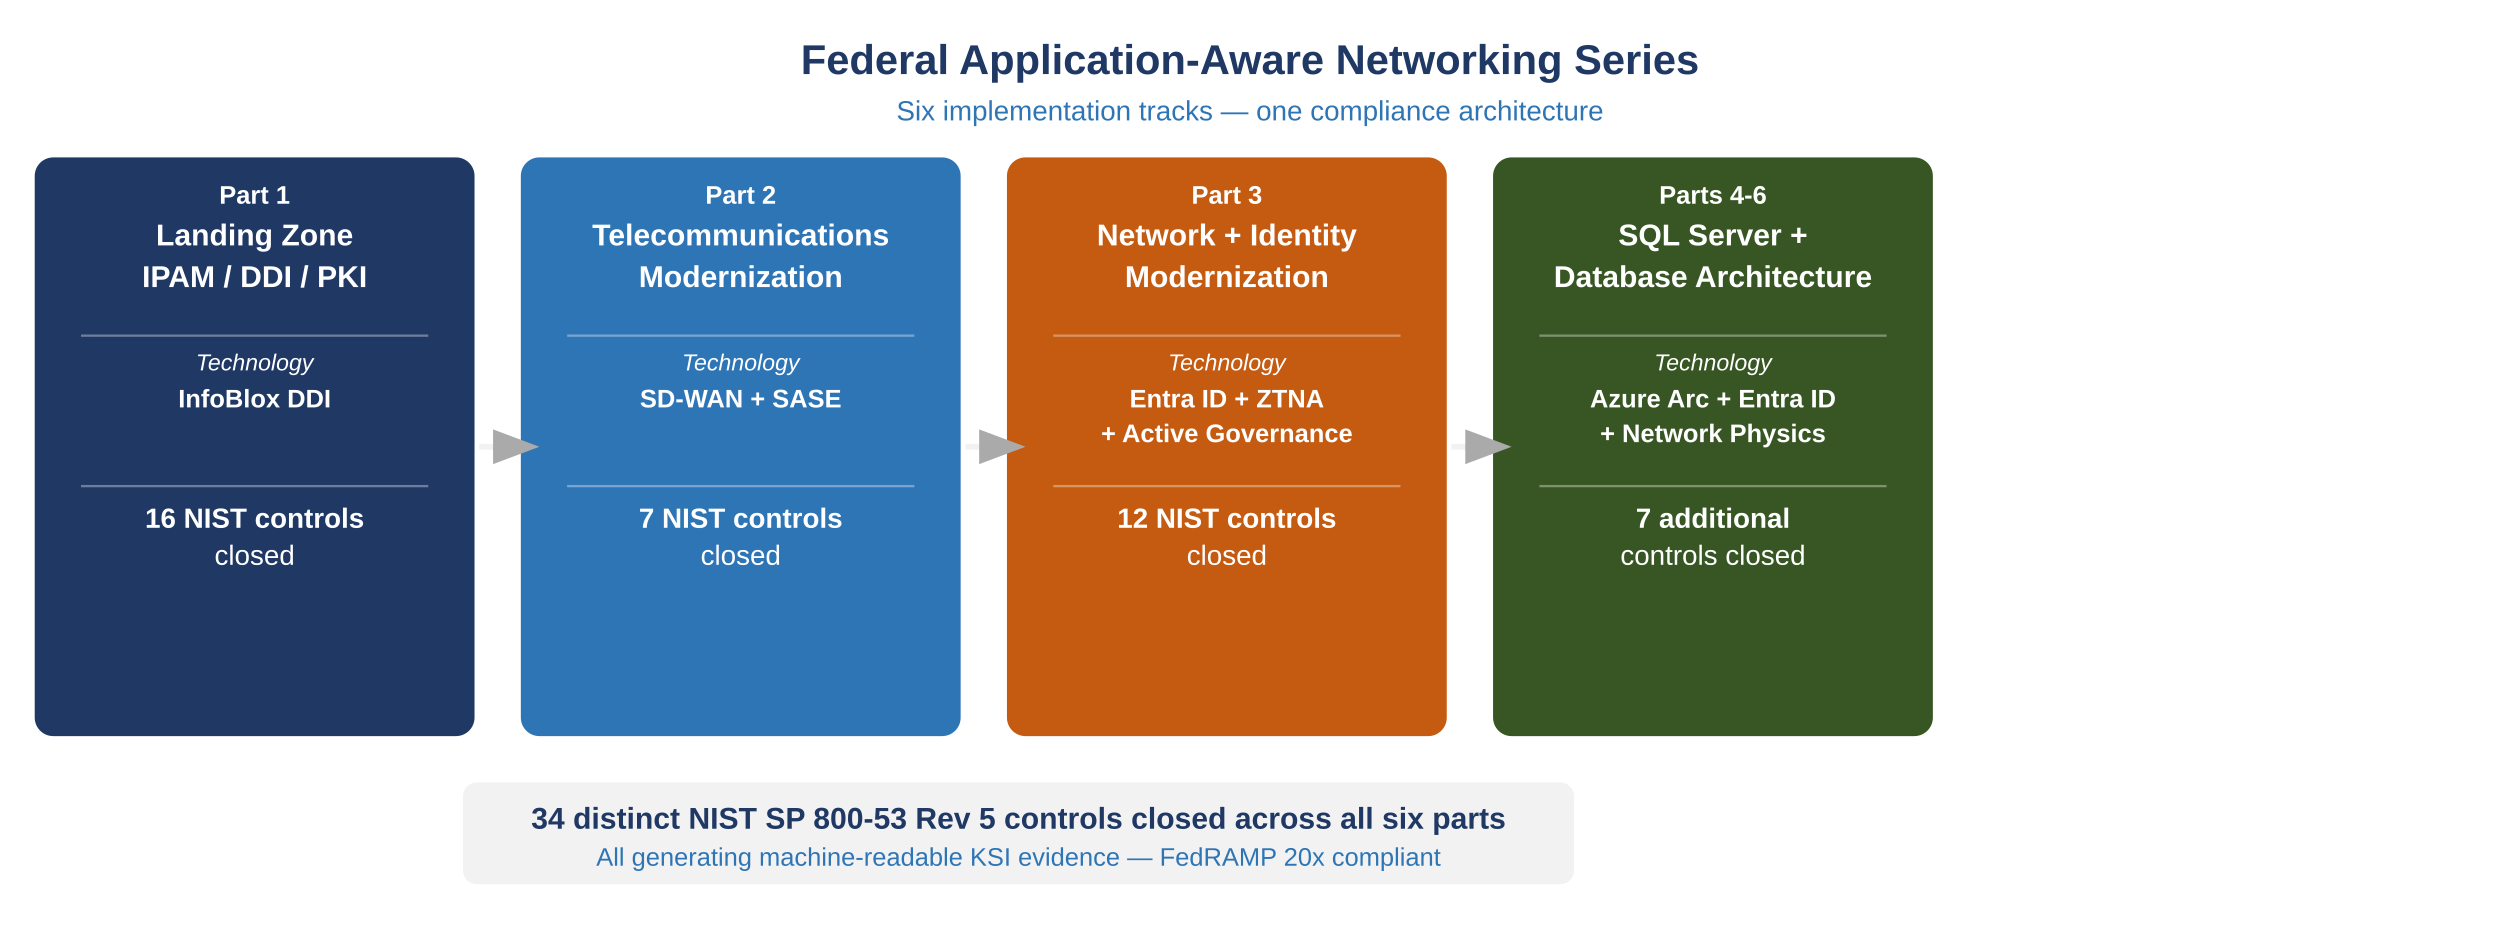
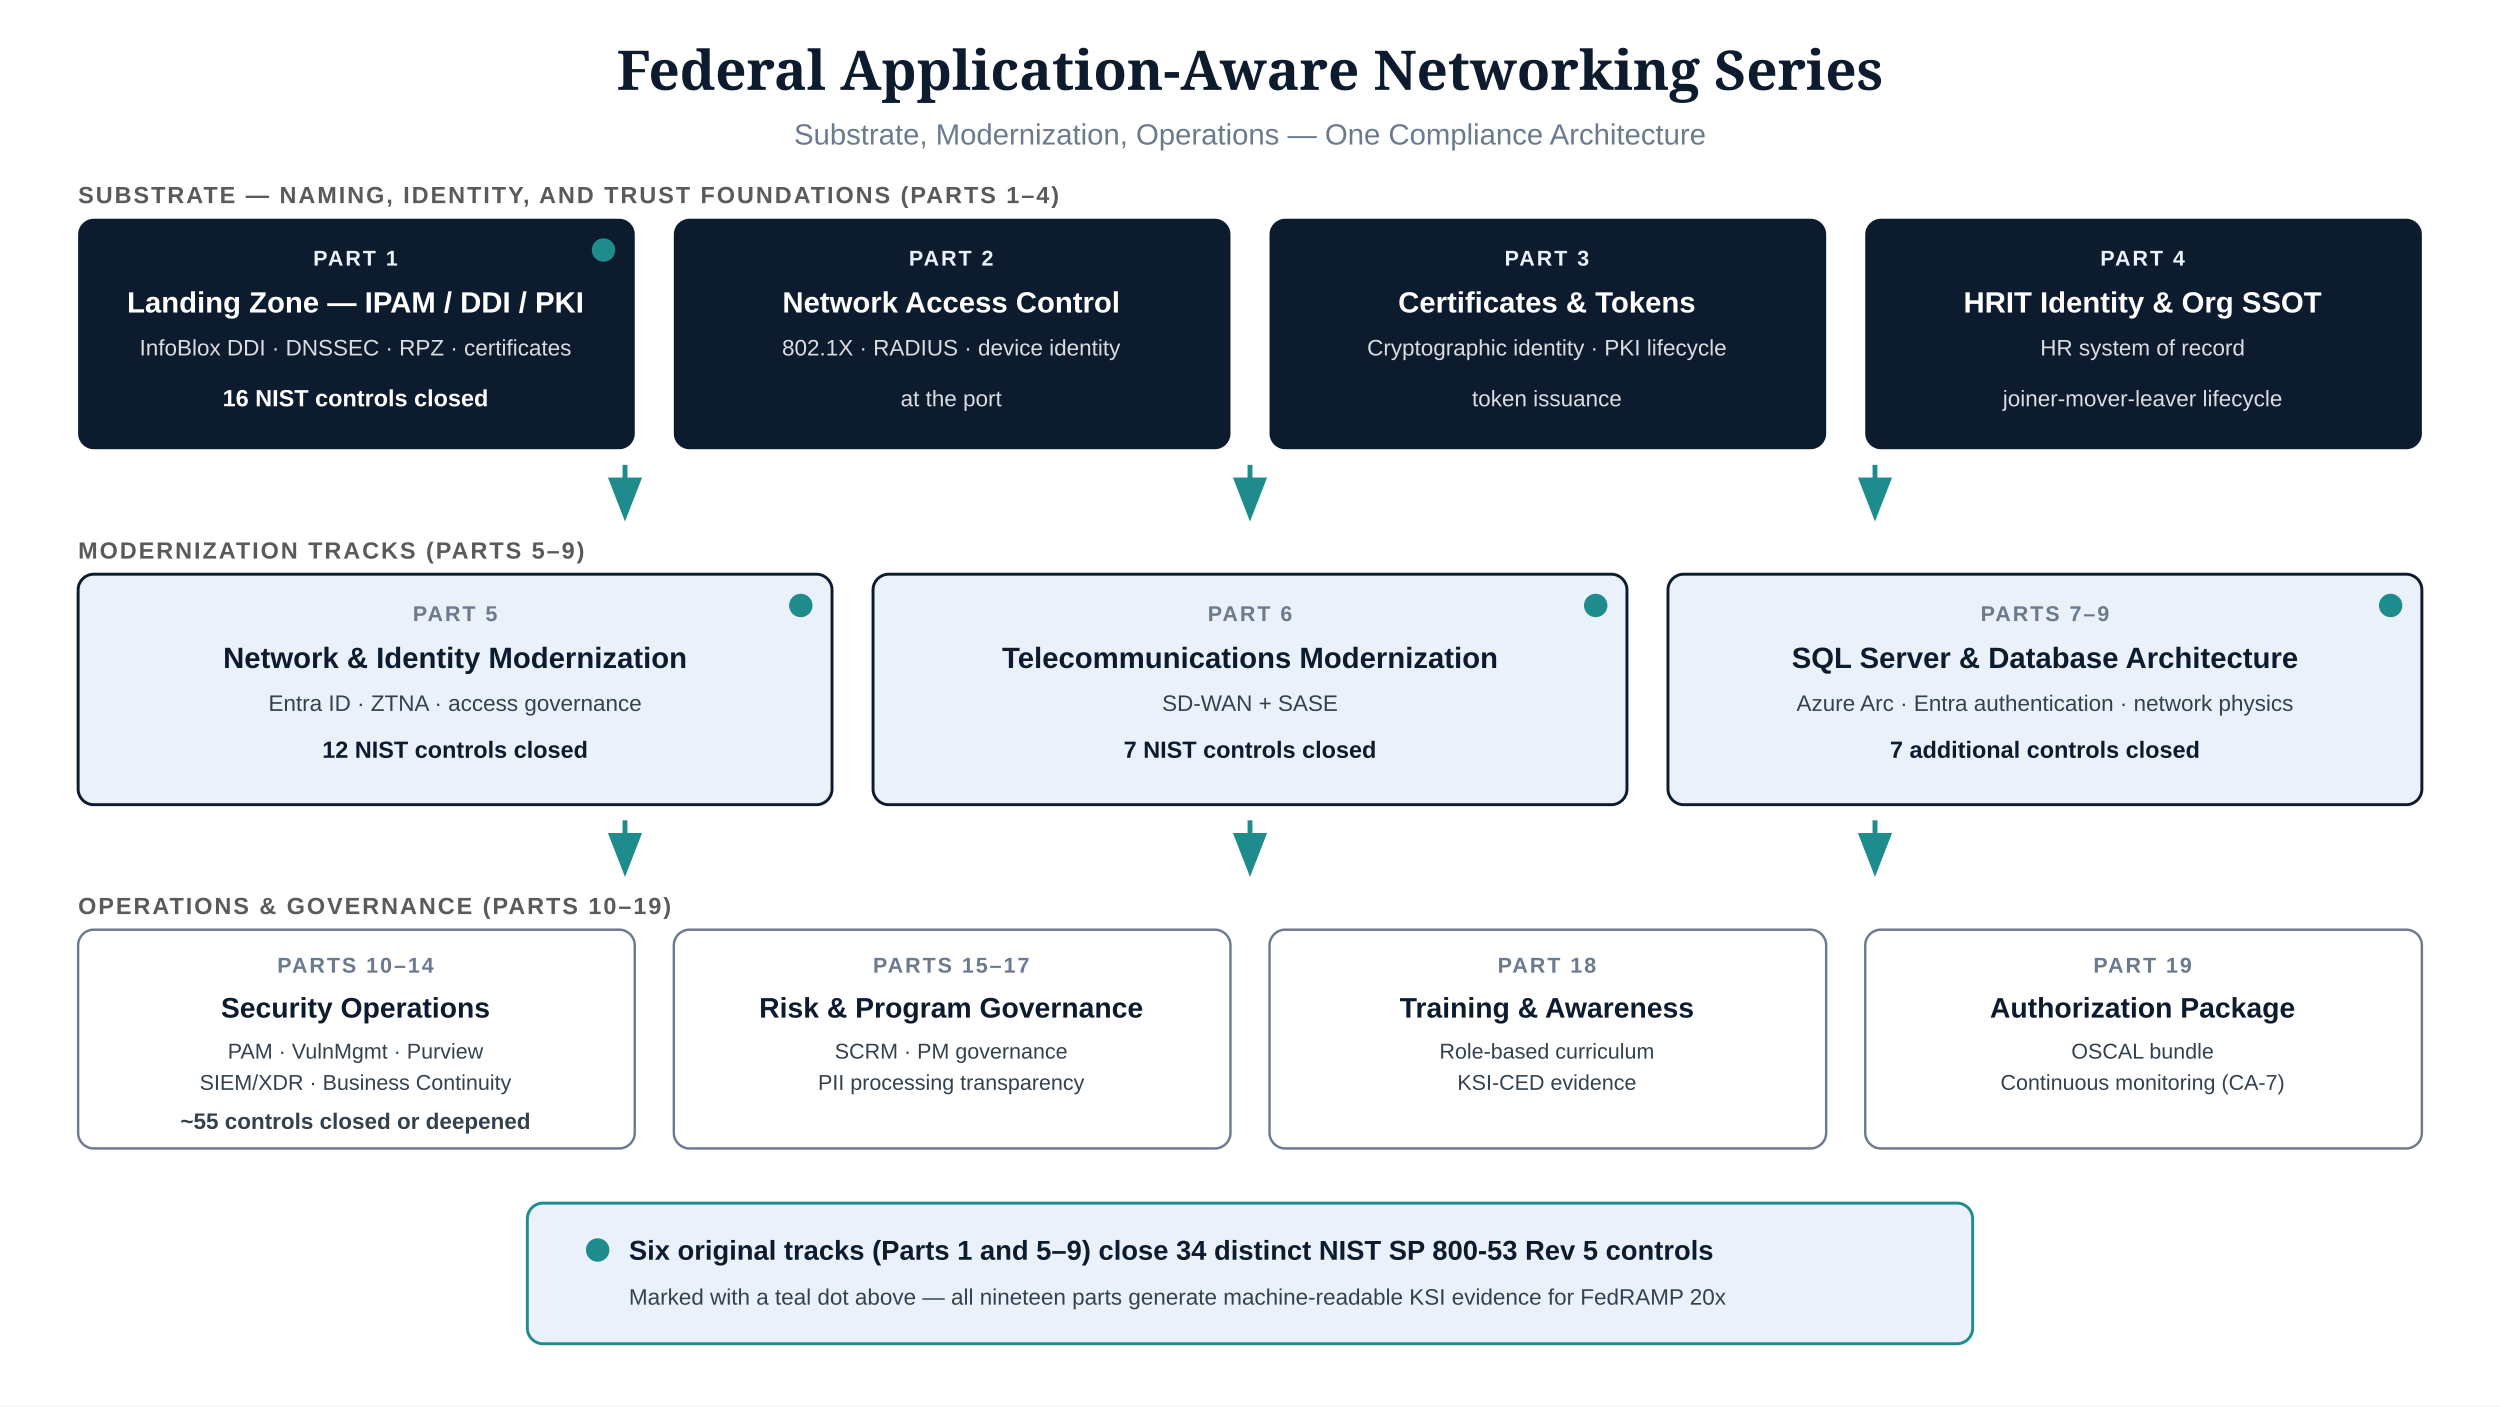
- <svg xmlns="http://www.w3.org/2000/svg" viewBox="0 0 1080 400" style="font-family:Arial,sans-serif;background:#FFFFFF;">
-   <rect width="1080" height="400" fill="#FFFFFF" />
+ <svg xmlns="http://www.w3.org/2000/svg" viewBox="0 0 1280 720">
+   <rect width="1280" height="720" fill="#FFFFFF" />
  <defs>
-     <marker id="arw" markerWidth="8" markerHeight="8" refX="6" refY="3" orient="auto">
-       <path d="M0,0 L0,6 L8,3 z" fill="#AAAAAA" />
+     <marker id="arw-teal" markerWidth="9" markerHeight="9" refX="7" refY="3.5" orient="auto">
+       <path d="M0,0 L0,7 L9,3.5 z" fill="#1E8C8C" />
    </marker>
  </defs>
-   <text x="540" y="32" text-anchor="middle" font-size="18" font-weight="bold" font-style="normal" fill="#1F3864">Federal Application-Aware Networking Series</text>
-   <text x="540" y="52" text-anchor="middle" font-size="12" font-weight="normal" font-style="normal" fill="#2E75B6">Six implementation tracks — one compliance architecture</text>
-   <rect x="15" y="68" width="190" height="250" rx="8" fill="#1F3864" />
-   <text x="110" y="88" text-anchor="middle" font-size="11" font-weight="bold" font-style="normal" fill="#FFFFFF">Part 1</text>
-   <text x="110" y="106" text-anchor="middle" font-size="13" font-weight="bold" font-style="normal" fill="#FFFFFF">Landing Zone</text>
-   <text x="110" y="124" text-anchor="middle" font-size="13" font-weight="bold" font-style="normal" fill="#FFFFFF">IPAM / DDI / PKI</text>
-   <line x1="35" y1="145" x2="185" y2="145" stroke="#FFFFFF" stroke-opacity="0.35" stroke-width="1" />
-   <text x="110" y="160" text-anchor="middle" font-size="10" font-weight="normal" font-style="italic" fill="#FFFFFF">Technology</text>
-   <text x="110" y="176" text-anchor="middle" font-size="11" font-weight="bold" font-style="normal" fill="#FFFFFF">InfoBlox DDI</text>
-   <line x1="35" y1="210" x2="185" y2="210" stroke="#FFFFFF" stroke-opacity="0.35" stroke-width="1" />
-   <text x="110" y="228" text-anchor="middle" font-size="12" font-weight="bold" font-style="normal" fill="#FFFFFF">16 NIST controls</text>
-   <text x="110" y="244" text-anchor="middle" font-size="12" font-weight="normal" font-style="normal" fill="#FFFFFF">closed</text>
-   <rect x="225" y="68" width="190" height="250" rx="8" fill="#2E75B6" />
-   <text x="320" y="88" text-anchor="middle" font-size="11" font-weight="bold" font-style="normal" fill="#FFFFFF">Part 2</text>
-   <text x="320" y="106" text-anchor="middle" font-size="13" font-weight="bold" font-style="normal" fill="#FFFFFF">Telecommunications</text>
-   <text x="320" y="124" text-anchor="middle" font-size="13" font-weight="bold" font-style="normal" fill="#FFFFFF">Modernization</text>
-   <line x1="245" y1="145" x2="395" y2="145" stroke="#FFFFFF" stroke-opacity="0.35" stroke-width="1" />
-   <text x="320" y="160" text-anchor="middle" font-size="10" font-weight="normal" font-style="italic" fill="#FFFFFF">Technology</text>
-   <text x="320" y="176" text-anchor="middle" font-size="11" font-weight="bold" font-style="normal" fill="#FFFFFF">SD-WAN + SASE</text>
-   <line x1="245" y1="210" x2="395" y2="210" stroke="#FFFFFF" stroke-opacity="0.35" stroke-width="1" />
-   <text x="320" y="228" text-anchor="middle" font-size="12" font-weight="bold" font-style="normal" fill="#FFFFFF">7 NIST controls</text>
-   <text x="320" y="244" text-anchor="middle" font-size="12" font-weight="normal" font-style="normal" fill="#FFFFFF">closed</text>
-   <rect x="435" y="68" width="190" height="250" rx="8" fill="#C55A11" />
-   <text x="530" y="88" text-anchor="middle" font-size="11" font-weight="bold" font-style="normal" fill="#FFFFFF">Part 3</text>
-   <text x="530" y="106" text-anchor="middle" font-size="13" font-weight="bold" font-style="normal" fill="#FFFFFF">Network + Identity</text>
-   <text x="530" y="124" text-anchor="middle" font-size="13" font-weight="bold" font-style="normal" fill="#FFFFFF">Modernization</text>
-   <line x1="455" y1="145" x2="605" y2="145" stroke="#FFFFFF" stroke-opacity="0.35" stroke-width="1" />
-   <text x="530" y="160" text-anchor="middle" font-size="10" font-weight="normal" font-style="italic" fill="#FFFFFF">Technology</text>
-   <text x="530" y="176" text-anchor="middle" font-size="11" font-weight="bold" font-style="normal" fill="#FFFFFF">Entra ID + ZTNA</text>
-   <text x="530" y="191" text-anchor="middle" font-size="11" font-weight="bold" font-style="normal" fill="#FFFFFF">+ Active Governance</text>
-   <line x1="455" y1="210" x2="605" y2="210" stroke="#FFFFFF" stroke-opacity="0.35" stroke-width="1" />
-   <text x="530" y="228" text-anchor="middle" font-size="12" font-weight="bold" font-style="normal" fill="#FFFFFF">12 NIST controls</text>
-   <text x="530" y="244" text-anchor="middle" font-size="12" font-weight="normal" font-style="normal" fill="#FFFFFF">closed</text>
-   <rect x="645" y="68" width="190" height="250" rx="8" fill="#375623" />
-   <text x="740" y="88" text-anchor="middle" font-size="11" font-weight="bold" font-style="normal" fill="#FFFFFF">Parts 4-6</text>
-   <text x="740" y="106" text-anchor="middle" font-size="13" font-weight="bold" font-style="normal" fill="#FFFFFF">SQL Server +</text>
-   <text x="740" y="124" text-anchor="middle" font-size="13" font-weight="bold" font-style="normal" fill="#FFFFFF">Database Architecture</text>
-   <line x1="665" y1="145" x2="815" y2="145" stroke="#FFFFFF" stroke-opacity="0.35" stroke-width="1" />
-   <text x="740" y="160" text-anchor="middle" font-size="10" font-weight="normal" font-style="italic" fill="#FFFFFF">Technology</text>
-   <text x="740" y="176" text-anchor="middle" font-size="11" font-weight="bold" font-style="normal" fill="#FFFFFF">Azure Arc + Entra ID</text>
-   <text x="740" y="191" text-anchor="middle" font-size="11" font-weight="bold" font-style="normal" fill="#FFFFFF">+ Network Physics</text>
-   <line x1="665" y1="210" x2="815" y2="210" stroke="#FFFFFF" stroke-opacity="0.35" stroke-width="1" />
-   <text x="740" y="228" text-anchor="middle" font-size="12" font-weight="bold" font-style="normal" fill="#FFFFFF">7 additional</text>
-   <text x="740" y="244" text-anchor="middle" font-size="12" font-weight="normal" font-style="normal" fill="#FFFFFF">controls closed</text>
-   <line x1="207" y1="193" x2="228" y2="193" stroke="#F2F2F2" stroke-width="2.5" marker-end="url(#arw)" />
-   <line x1="417" y1="193" x2="438" y2="193" stroke="#F2F2F2" stroke-width="2.5" marker-end="url(#arw)" />
-   <line x1="627" y1="193" x2="648" y2="193" stroke="#F2F2F2" stroke-width="2.5" marker-end="url(#arw)" />
-   <rect x="200" y="338" width="480" height="44" rx="6" fill="#F2F2F2" />
-   <text x="440" y="358" text-anchor="middle" font-size="13" font-weight="bold" font-style="normal" fill="#1F3864">34 distinct NIST SP 800-53 Rev 5 controls closed across all six parts</text>
-   <text x="440" y="374" text-anchor="middle" font-size="11" font-weight="normal" font-style="normal" fill="#2E75B6">All generating machine-readable KSI evidence — FedRAMP 20x compliant</text>
+   <text x="640" y="46" text-anchor="middle" font-family="Georgia, serif" font-size="28" font-weight="bold" fill="#0D1B2E">Federal Application-Aware Networking Series</text>
+   <text x="640" y="74" text-anchor="middle" font-family="Arial, sans-serif" font-size="15" fill="#6B7A8D">Substrate, Modernization, Operations — One Compliance Architecture</text>
+   <text x="40" y="104" font-family="Arial, sans-serif" font-size="12" font-weight="bold" letter-spacing="1" fill="#5A5A5A">SUBSTRATE — NAMING, IDENTITY, AND TRUST FOUNDATIONS (PARTS 1–4)</text>
+   <rect x="40" y="112" width="285" height="118" rx="8" fill="#0D1B2E" />
+   <circle cx="309" cy="128" r="6" fill="#1E8C8C" />
+   <text x="182" y="136" text-anchor="middle" font-family="Arial, sans-serif" font-size="11" font-weight="bold" letter-spacing="1" fill="#EAF1FB">PART 1</text>
+   <text x="182" y="160" text-anchor="middle" font-family="Arial, sans-serif" font-size="15" font-weight="bold" fill="#FFFFFF">Landing Zone — IPAM / DDI / PKI</text>
+   <text x="182" y="182" text-anchor="middle" font-family="Arial, sans-serif" font-size="11.5" fill="#FFFFFF" fill-opacity="0.85">InfoBlox DDI · DNSSEC · RPZ · certificates</text>
+   <text x="182" y="208" text-anchor="middle" font-family="Arial, sans-serif" font-size="12" font-weight="bold" fill="#FFFFFF">16 NIST controls closed</text>
+   <rect x="345" y="112" width="285" height="118" rx="8" fill="#0D1B2E" />
+   <text x="487" y="136" text-anchor="middle" font-family="Arial, sans-serif" font-size="11" font-weight="bold" letter-spacing="1" fill="#EAF1FB">PART 2</text>
+   <text x="487" y="160" text-anchor="middle" font-family="Arial, sans-serif" font-size="15" font-weight="bold" fill="#FFFFFF">Network Access Control</text>
+   <text x="487" y="182" text-anchor="middle" font-family="Arial, sans-serif" font-size="11.5" fill="#FFFFFF" fill-opacity="0.85">802.1X · RADIUS · device identity</text>
+   <text x="487" y="208" text-anchor="middle" font-family="Arial, sans-serif" font-size="11.5" fill="#FFFFFF" fill-opacity="0.85">at the port</text>
+   <rect x="650" y="112" width="285" height="118" rx="8" fill="#0D1B2E" />
+   <text x="792" y="136" text-anchor="middle" font-family="Arial, sans-serif" font-size="11" font-weight="bold" letter-spacing="1" fill="#EAF1FB">PART 3</text>
+   <text x="792" y="160" text-anchor="middle" font-family="Arial, sans-serif" font-size="15" font-weight="bold" fill="#FFFFFF">Certificates &amp; Tokens</text>
+   <text x="792" y="182" text-anchor="middle" font-family="Arial, sans-serif" font-size="11.5" fill="#FFFFFF" fill-opacity="0.85">Cryptographic identity · PKI lifecycle</text>
+   <text x="792" y="208" text-anchor="middle" font-family="Arial, sans-serif" font-size="11.5" fill="#FFFFFF" fill-opacity="0.85">token issuance</text>
+   <rect x="955" y="112" width="285" height="118" rx="8" fill="#0D1B2E" />
+   <text x="1097" y="136" text-anchor="middle" font-family="Arial, sans-serif" font-size="11" font-weight="bold" letter-spacing="1" fill="#EAF1FB">PART 4</text>
+   <text x="1097" y="160" text-anchor="middle" font-family="Arial, sans-serif" font-size="15" font-weight="bold" fill="#FFFFFF">HRIT Identity &amp; Org SSOT</text>
+   <text x="1097" y="182" text-anchor="middle" font-family="Arial, sans-serif" font-size="11.5" fill="#FFFFFF" fill-opacity="0.85">HR system of record</text>
+   <text x="1097" y="208" text-anchor="middle" font-family="Arial, sans-serif" font-size="11.5" fill="#FFFFFF" fill-opacity="0.85">joiner-mover-leaver lifecycle</text>
+   <line x1="320" y1="238" x2="320" y2="262" stroke="#1E8C8C" stroke-width="2.5" marker-end="url(#arw-teal)" />
+   <line x1="640" y1="238" x2="640" y2="262" stroke="#1E8C8C" stroke-width="2.5" marker-end="url(#arw-teal)" />
+   <line x1="960" y1="238" x2="960" y2="262" stroke="#1E8C8C" stroke-width="2.5" marker-end="url(#arw-teal)" />
+   <text x="40" y="286" font-family="Arial, sans-serif" font-size="12" font-weight="bold" letter-spacing="1" fill="#5A5A5A">MODERNIZATION TRACKS (PARTS 5–9)</text>
+   <rect x="40" y="294" width="386" height="118" rx="8" fill="#EAF1FB" stroke="#0D1B2E" stroke-width="1.5" />
+   <circle cx="410" cy="310" r="6" fill="#1E8C8C" />
+   <text x="233" y="318" text-anchor="middle" font-family="Arial, sans-serif" font-size="11" font-weight="bold" letter-spacing="1" fill="#6B7A8D">PART 5</text>
+   <text x="233" y="342" text-anchor="middle" font-family="Arial, sans-serif" font-size="15" font-weight="bold" fill="#0D1B2E">Network &amp; Identity Modernization</text>
+   <text x="233" y="364" text-anchor="middle" font-family="Arial, sans-serif" font-size="11.5" fill="#33414F">Entra ID · ZTNA · access governance</text>
+   <text x="233" y="388" text-anchor="middle" font-family="Arial, sans-serif" font-size="12" font-weight="bold" fill="#0D1B2E">12 NIST controls closed</text>
+   <rect x="447" y="294" width="386" height="118" rx="8" fill="#EAF1FB" stroke="#0D1B2E" stroke-width="1.5" />
+   <circle cx="817" cy="310" r="6" fill="#1E8C8C" />
+   <text x="640" y="318" text-anchor="middle" font-family="Arial, sans-serif" font-size="11" font-weight="bold" letter-spacing="1" fill="#6B7A8D">PART 6</text>
+   <text x="640" y="342" text-anchor="middle" font-family="Arial, sans-serif" font-size="15" font-weight="bold" fill="#0D1B2E">Telecommunications Modernization</text>
+   <text x="640" y="364" text-anchor="middle" font-family="Arial, sans-serif" font-size="11.5" fill="#33414F">SD-WAN + SASE</text>
+   <text x="640" y="388" text-anchor="middle" font-family="Arial, sans-serif" font-size="12" font-weight="bold" fill="#0D1B2E">7 NIST controls closed</text>
+   <rect x="854" y="294" width="386" height="118" rx="8" fill="#EAF1FB" stroke="#0D1B2E" stroke-width="1.5" />
+   <circle cx="1224" cy="310" r="6" fill="#1E8C8C" />
+   <text x="1047" y="318" text-anchor="middle" font-family="Arial, sans-serif" font-size="11" font-weight="bold" letter-spacing="1" fill="#6B7A8D">PARTS 7–9</text>
+   <text x="1047" y="342" text-anchor="middle" font-family="Arial, sans-serif" font-size="15" font-weight="bold" fill="#0D1B2E">SQL Server &amp; Database Architecture</text>
+   <text x="1047" y="364" text-anchor="middle" font-family="Arial, sans-serif" font-size="11.5" fill="#33414F">Azure Arc · Entra authentication · network physics</text>
+   <text x="1047" y="388" text-anchor="middle" font-family="Arial, sans-serif" font-size="12" font-weight="bold" fill="#0D1B2E">7 additional controls closed</text>
+   <line x1="320" y1="420" x2="320" y2="444" stroke="#1E8C8C" stroke-width="2.5" marker-end="url(#arw-teal)" />
+   <line x1="640" y1="420" x2="640" y2="444" stroke="#1E8C8C" stroke-width="2.5" marker-end="url(#arw-teal)" />
+   <line x1="960" y1="420" x2="960" y2="444" stroke="#1E8C8C" stroke-width="2.5" marker-end="url(#arw-teal)" />
+   <text x="40" y="468" font-family="Arial, sans-serif" font-size="12" font-weight="bold" letter-spacing="1" fill="#5A5A5A">OPERATIONS &amp; GOVERNANCE (PARTS 10–19)</text>
+   <rect x="40" y="476" width="285" height="112" rx="8" fill="#FFFFFF" stroke="#6B7A8D" stroke-width="1.25" />
+   <text x="182" y="498" text-anchor="middle" font-family="Arial, sans-serif" font-size="11" font-weight="bold" letter-spacing="1" fill="#6B7A8D">PARTS 10–14</text>
+   <text x="182" y="521" text-anchor="middle" font-family="Arial, sans-serif" font-size="14.5" font-weight="bold" fill="#0D1B2E">Security Operations</text>
+   <text x="182" y="542" text-anchor="middle" font-family="Arial, sans-serif" font-size="11" fill="#33414F">PAM · VulnMgmt · Purview</text>
+   <text x="182" y="558" text-anchor="middle" font-family="Arial, sans-serif" font-size="11" fill="#33414F">SIEM/XDR · Business Continuity</text>
+   <text x="182" y="578" text-anchor="middle" font-family="Arial, sans-serif" font-size="11.5" font-weight="bold" fill="#33414F">~55 controls closed or deepened</text>
+   <rect x="345" y="476" width="285" height="112" rx="8" fill="#FFFFFF" stroke="#6B7A8D" stroke-width="1.25" />
+   <text x="487" y="498" text-anchor="middle" font-family="Arial, sans-serif" font-size="11" font-weight="bold" letter-spacing="1" fill="#6B7A8D">PARTS 15–17</text>
+   <text x="487" y="521" text-anchor="middle" font-family="Arial, sans-serif" font-size="14.5" font-weight="bold" fill="#0D1B2E">Risk &amp; Program Governance</text>
+   <text x="487" y="542" text-anchor="middle" font-family="Arial, sans-serif" font-size="11" fill="#33414F">SCRM · PM governance</text>
+   <text x="487" y="558" text-anchor="middle" font-family="Arial, sans-serif" font-size="11" fill="#33414F">PII processing transparency</text>
+   <rect x="650" y="476" width="285" height="112" rx="8" fill="#FFFFFF" stroke="#6B7A8D" stroke-width="1.25" />
+   <text x="792" y="498" text-anchor="middle" font-family="Arial, sans-serif" font-size="11" font-weight="bold" letter-spacing="1" fill="#6B7A8D">PART 18</text>
+   <text x="792" y="521" text-anchor="middle" font-family="Arial, sans-serif" font-size="14.5" font-weight="bold" fill="#0D1B2E">Training &amp; Awareness</text>
+   <text x="792" y="542" text-anchor="middle" font-family="Arial, sans-serif" font-size="11" fill="#33414F">Role-based curriculum</text>
+   <text x="792" y="558" text-anchor="middle" font-family="Arial, sans-serif" font-size="11" fill="#33414F">KSI-CED evidence</text>
+   <rect x="955" y="476" width="285" height="112" rx="8" fill="#FFFFFF" stroke="#6B7A8D" stroke-width="1.25" />
+   <text x="1097" y="498" text-anchor="middle" font-family="Arial, sans-serif" font-size="11" font-weight="bold" letter-spacing="1" fill="#6B7A8D">PART 19</text>
+   <text x="1097" y="521" text-anchor="middle" font-family="Arial, sans-serif" font-size="14.5" font-weight="bold" fill="#0D1B2E">Authorization Package</text>
+   <text x="1097" y="542" text-anchor="middle" font-family="Arial, sans-serif" font-size="11" fill="#33414F">OSCAL bundle</text>
+   <text x="1097" y="558" text-anchor="middle" font-family="Arial, sans-serif" font-size="11" fill="#33414F">Continuous monitoring (CA-7)</text>
+   <rect x="270" y="616" width="740" height="72" rx="8" fill="#EAF1FB" stroke="#1E8C8C" stroke-width="1.5" />
+   <circle cx="306" cy="640" r="6" fill="#1E8C8C" />
+   <text x="322" y="645" font-family="Arial, sans-serif" font-size="14" font-weight="bold" fill="#0D1B2E">Six original tracks (Parts 1 and 5–9) close 34 distinct NIST SP 800-53 Rev 5 controls</text>
+   <text x="322" y="668" font-family="Arial, sans-serif" font-size="11.5" fill="#33414F">Marked with a teal dot above — all nineteen parts generate machine-readable KSI evidence for FedRAMP 20x</text>
</svg>
